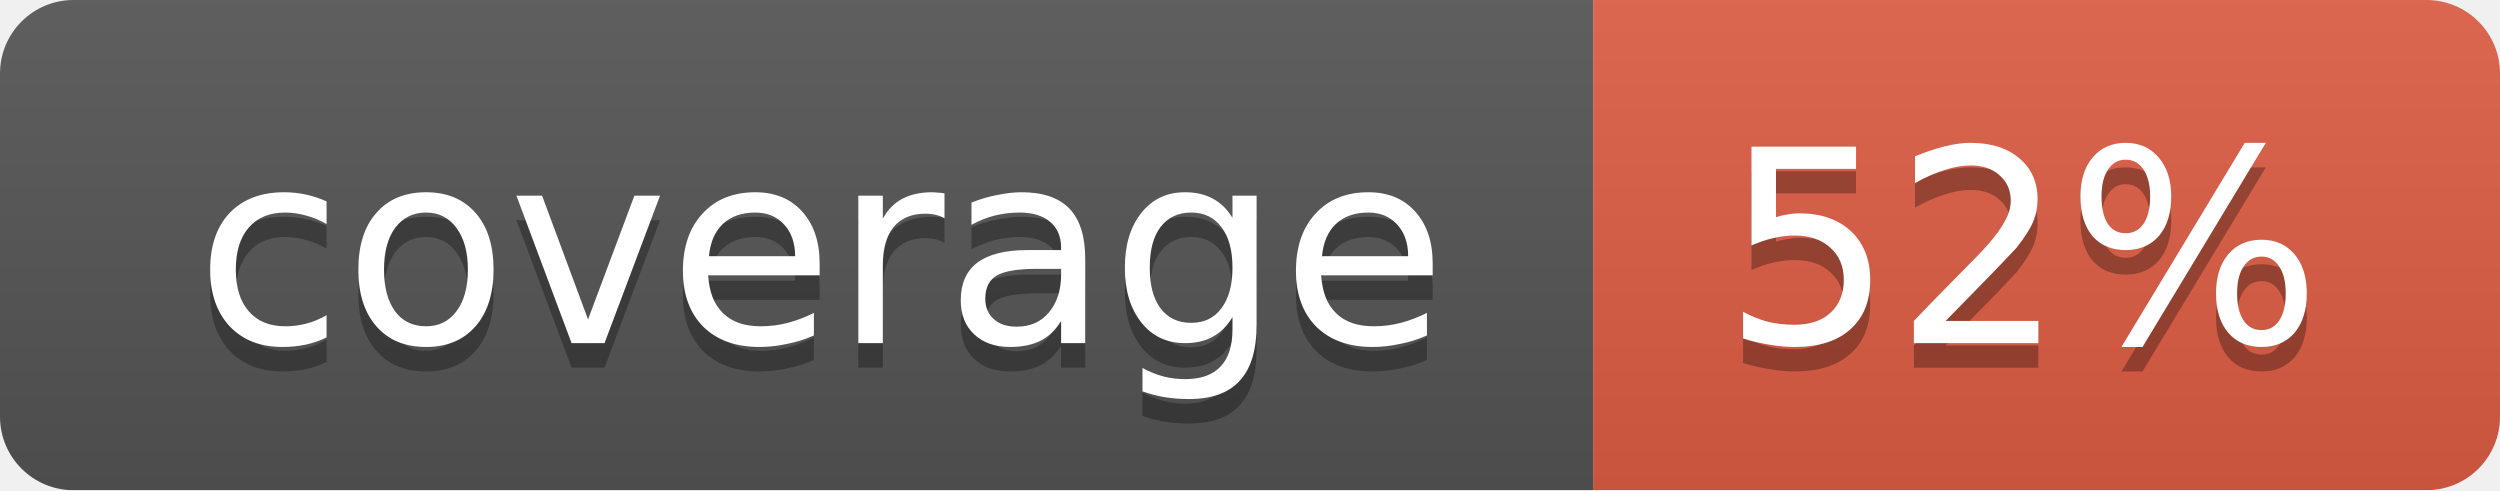
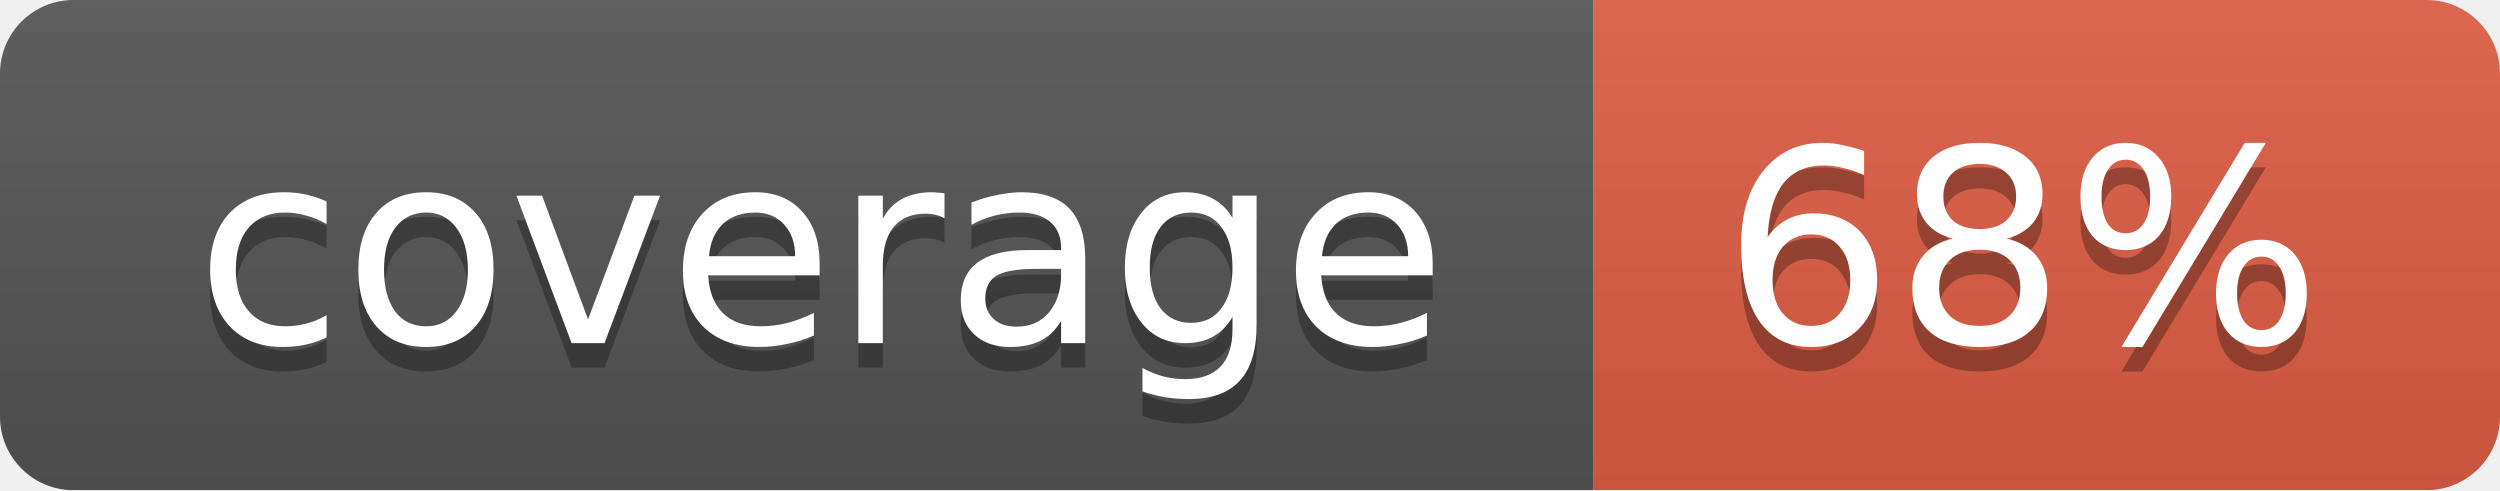
<svg xmlns="http://www.w3.org/2000/svg" width="102" height="20">
  <linearGradient id="smooth" x2="0" y2="100%">
    <stop offset="0" stop-color="#bbb" stop-opacity=".1" />
    <stop offset="1" stop-opacity=".1" />
  </linearGradient>
  <mask id="round">
    <rect width="102" height="20" rx="3" fill="#fff" />
  </mask>
  <g mask="url(#round)">
    <rect width="65" height="20" fill="#555" />
    <rect x="65" width="37" height="20" fill="#e05d44" />
    <rect width="102" height="20" fill="url(#smooth)" />
  </g>
  <g fill="#fff" text-anchor="middle" font-family="DejaVu Sans,Verdana,Geneva,sans-serif" font-size="11">
    <text x="33.5" y="15" fill="#010101" fill-opacity=".3">coverage</text>
    <text x="33.5" y="14">coverage</text>
-     <text x="82.5" y="15" fill="#010101" fill-opacity=".3">52%</text>
-     <text x="82.5" y="14">52%</text>
+     <text x="82.5" y="15" fill="#010101" fill-opacity=".3">68%</text>
+     <text x="82.5" y="14">68%</text>
  </g>
</svg>
